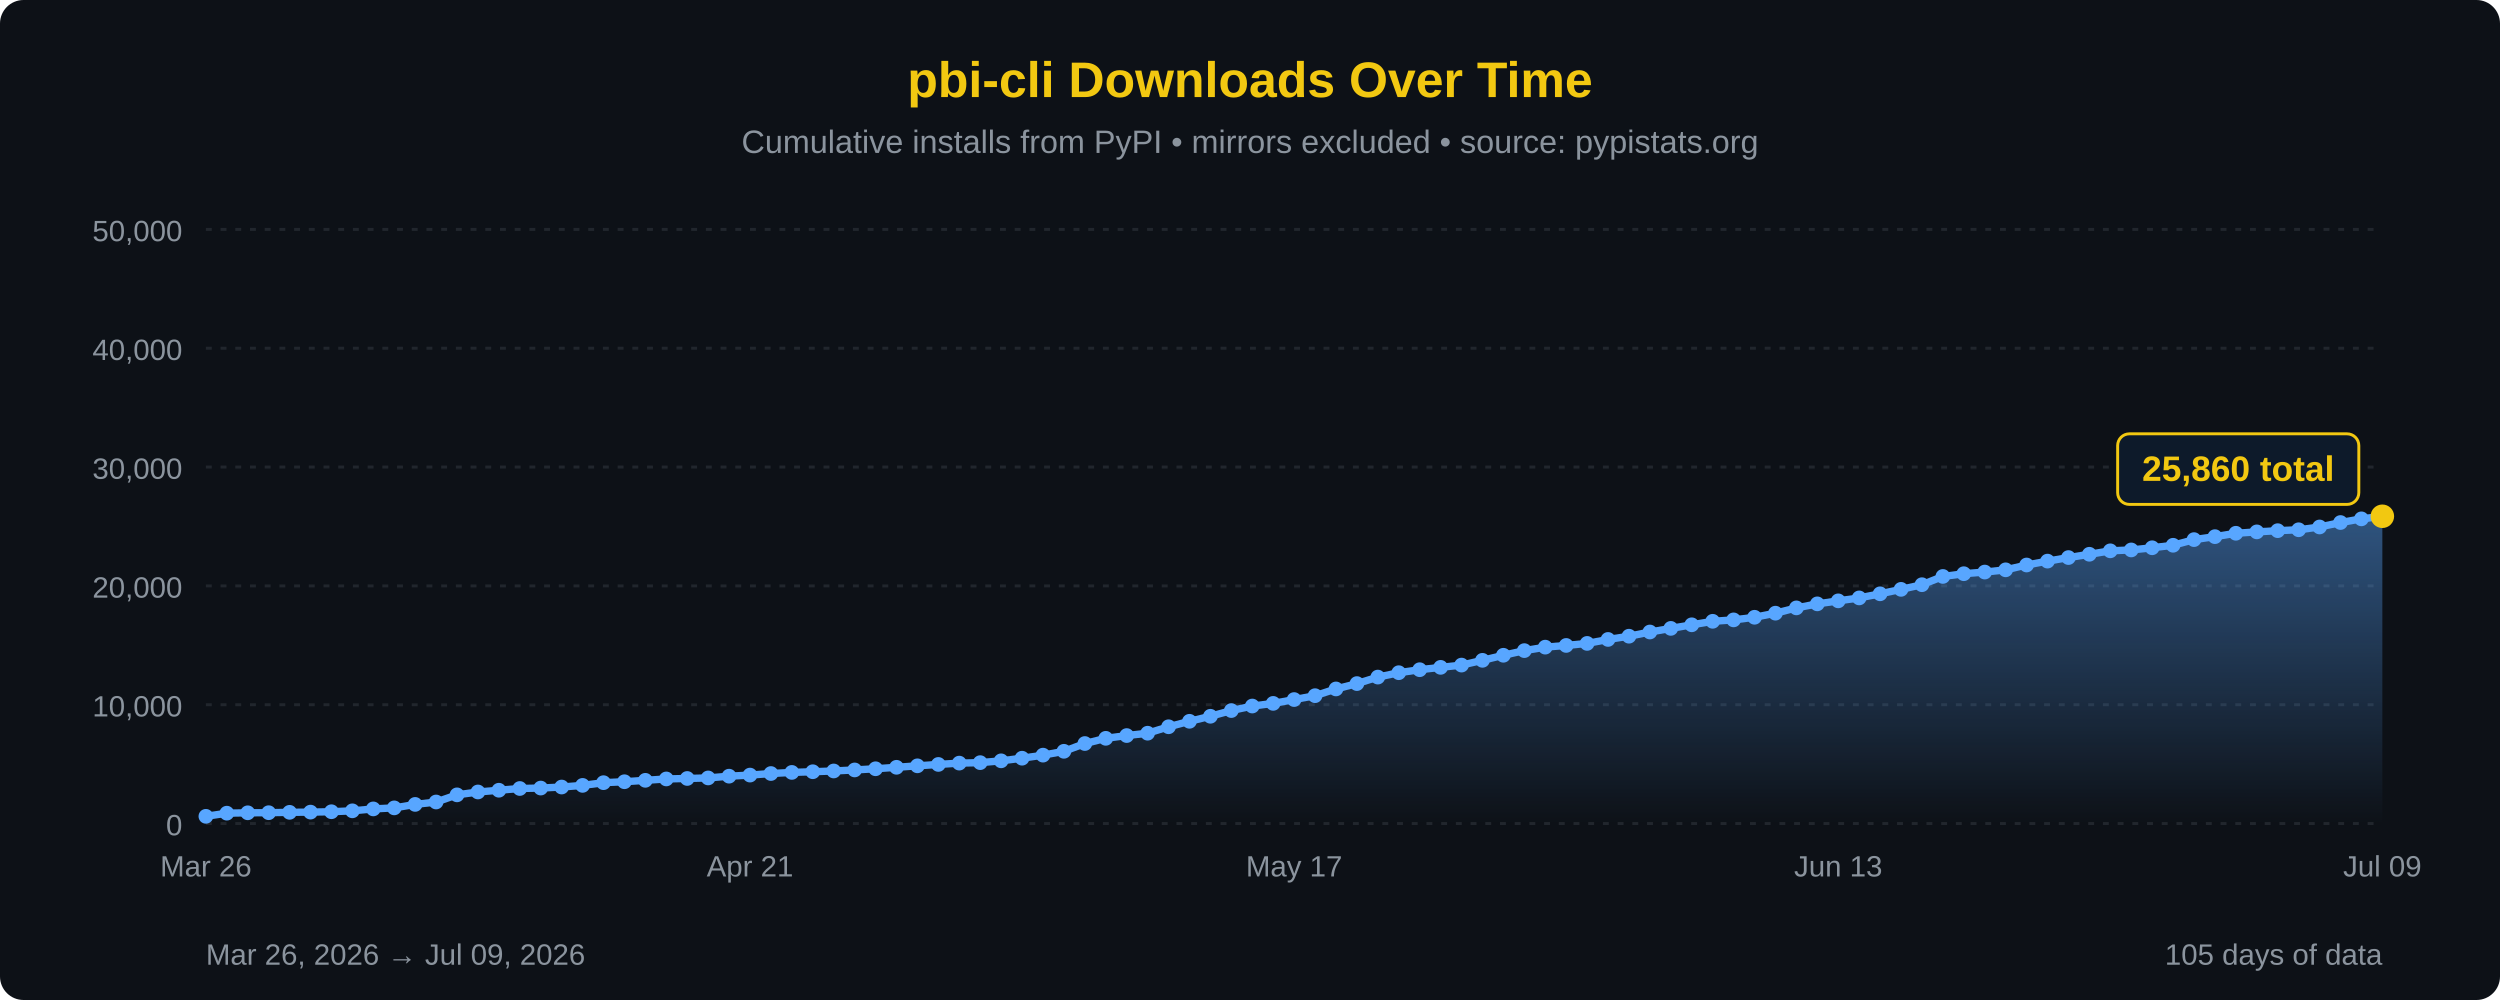
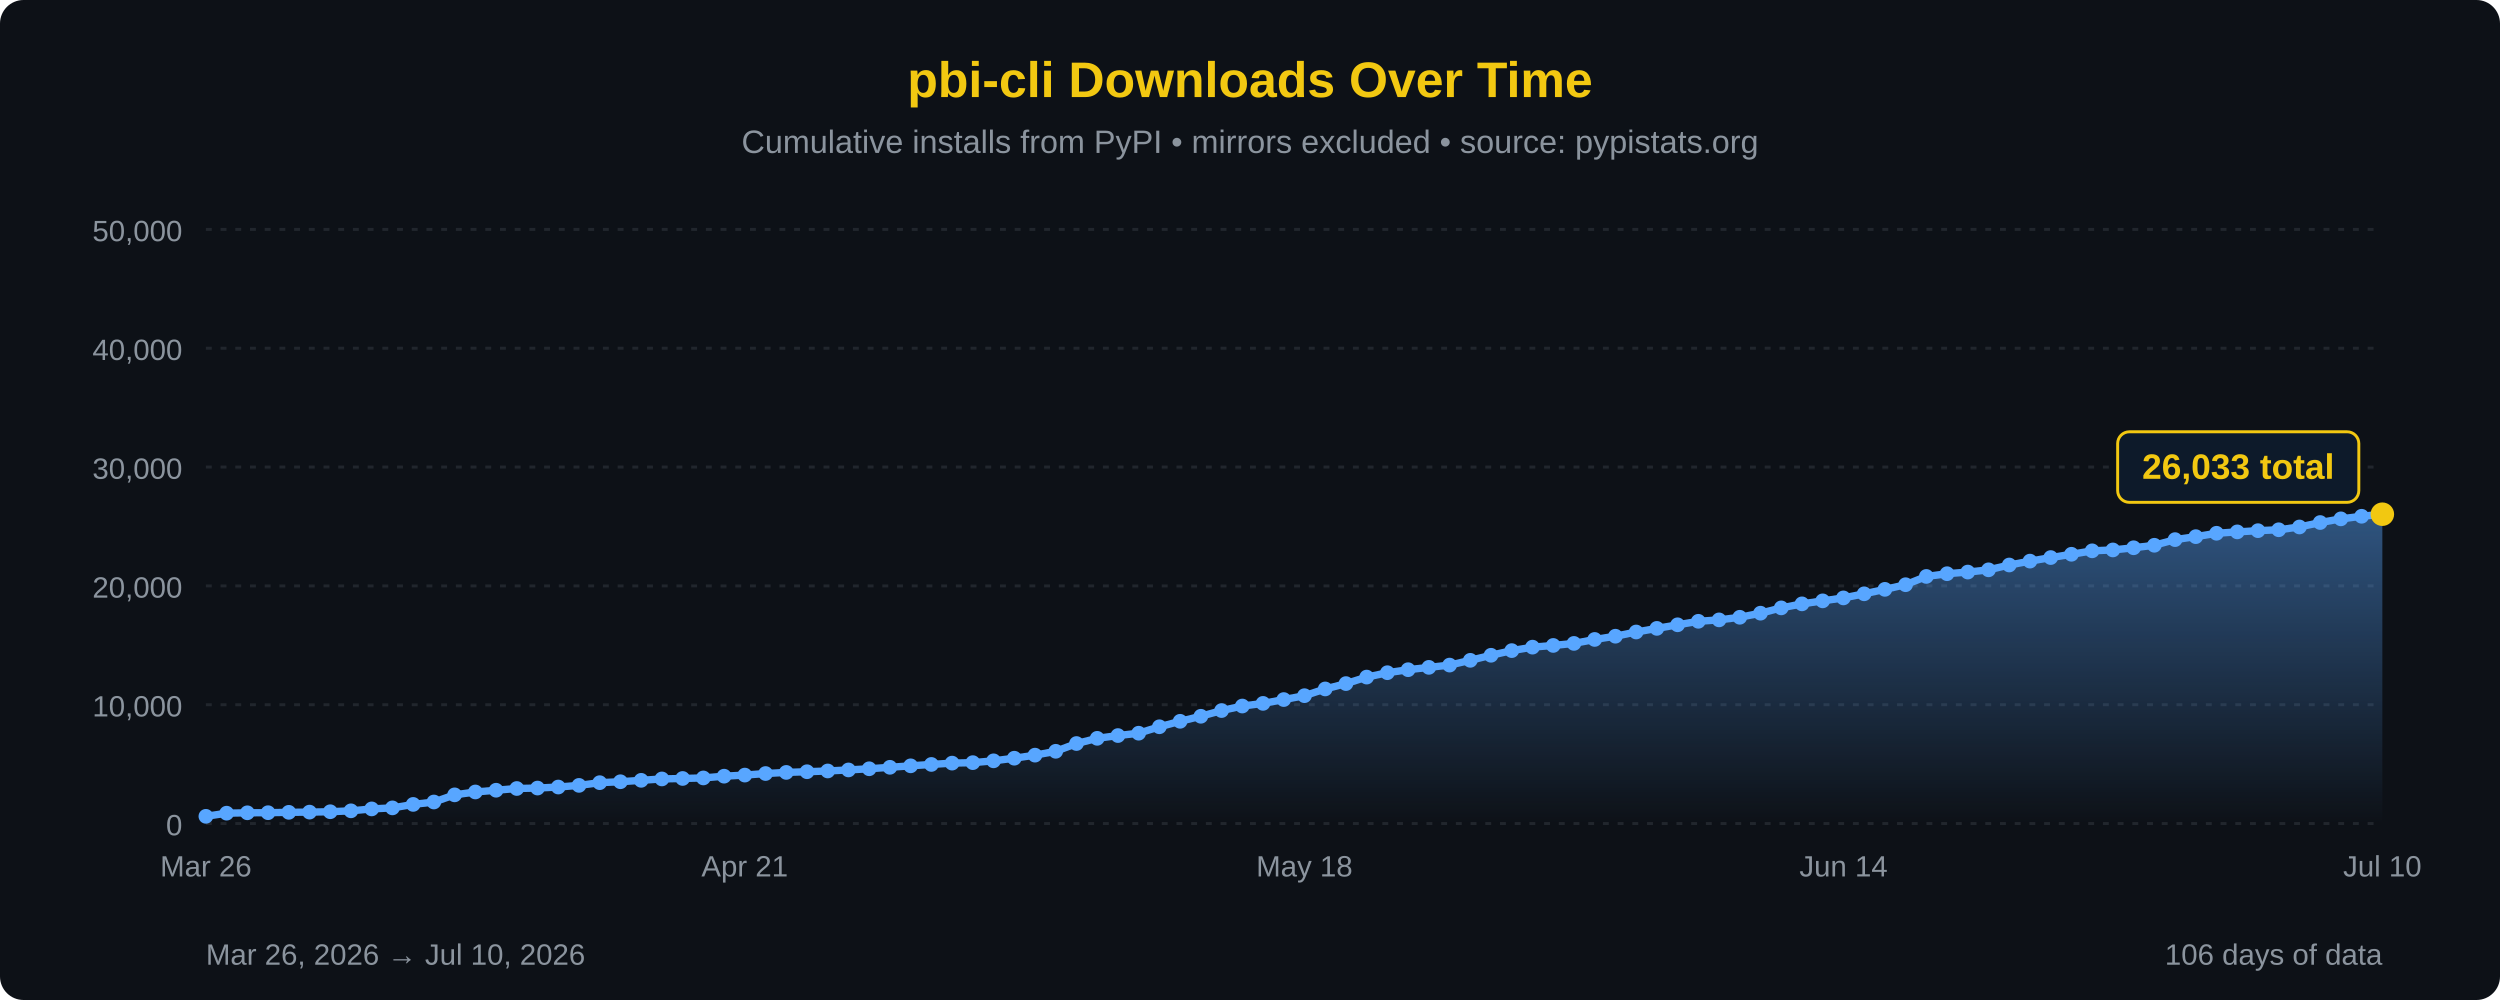
<svg xmlns="http://www.w3.org/2000/svg" width="850" height="340" viewBox="0 0 850 340">
  <defs>
    <linearGradient id="areaFill" x1="0" y1="0" x2="0" y2="1">
      <stop offset="0%" stop-color="#58a6ff" stop-opacity="0.45" />
      <stop offset="100%" stop-color="#58a6ff" stop-opacity="0" />
    </linearGradient>
  </defs>
  <rect width="100%" height="100%" fill="#0d1117" rx="8" />
  <text x="425" y="33" font-family="'Segoe UI', Arial, sans-serif" font-size="17" fill="#F2C811" text-anchor="middle" font-weight="bold">pbi-cli Downloads Over Time</text>
  <text x="425" y="52" font-family="'Segoe UI', Arial, sans-serif" font-size="11" fill="#8b949e" text-anchor="middle">Cumulative installs from PyPI • mirrors excluded • source: pypistats.org</text>
  <line x1="70" y1="280.0" x2="810" y2="280.0" stroke="#21262d" stroke-width="1" stroke-dasharray="2,3" />
  <line x1="70" y1="239.6" x2="810" y2="239.6" stroke="#21262d" stroke-width="1" stroke-dasharray="2,3" />
  <line x1="70" y1="199.2" x2="810" y2="199.2" stroke="#21262d" stroke-width="1" stroke-dasharray="2,3" />
  <line x1="70" y1="158.8" x2="810" y2="158.8" stroke="#21262d" stroke-width="1" stroke-dasharray="2,3" />
  <line x1="70" y1="118.4" x2="810" y2="118.4" stroke="#21262d" stroke-width="1" stroke-dasharray="2,3" />
  <line x1="70" y1="78.0" x2="810" y2="78.0" stroke="#21262d" stroke-width="1" stroke-dasharray="2,3" />
  <text x="62" y="284.0" font-family="'Segoe UI', Arial, sans-serif" font-size="10" fill="#8b949e" text-anchor="end">0</text>
  <text x="62" y="243.6" font-family="'Segoe UI', Arial, sans-serif" font-size="10" fill="#8b949e" text-anchor="end">10,000</text>
  <text x="62" y="203.2" font-family="'Segoe UI', Arial, sans-serif" font-size="10" fill="#8b949e" text-anchor="end">20,000</text>
  <text x="62" y="162.8" font-family="'Segoe UI', Arial, sans-serif" font-size="10" fill="#8b949e" text-anchor="end">30,000</text>
  <text x="62" y="122.4" font-family="'Segoe UI', Arial, sans-serif" font-size="10" fill="#8b949e" text-anchor="end">40,000</text>
  <text x="62" y="82.0" font-family="'Segoe UI', Arial, sans-serif" font-size="10" fill="#8b949e" text-anchor="end">50,000</text>
-   <path d="M 70.00,280 L 70.00,277.55 L 77.12,276.48 L 84.23,276.35 L 91.35,276.32 L 98.46,276.19 L 105.58,276.12 L 112.69,275.99 L 119.81,275.68 L 126.92,275.03 L 134.04,274.68 L 141.15,273.50 L 148.27,272.68 L 155.38,270.25 L 162.50,269.27 L 169.62,268.68 L 176.73,268.09 L 183.85,267.94 L 190.96,267.59 L 198.08,267.03 L 205.19,266.11 L 212.31,265.79 L 219.42,265.31 L 226.54,264.84 L 233.65,264.68 L 240.77,264.50 L 247.88,263.90 L 255.00,263.53 L 262.12,263.00 L 269.23,262.62 L 276.35,262.39 L 283.46,262.13 L 290.58,261.78 L 297.69,261.38 L 304.81,260.88 L 311.92,260.38 L 319.04,259.91 L 326.15,259.46 L 333.27,259.30 L 340.38,258.68 L 347.50,257.79 L 354.62,256.75 L 361.73,255.44 L 368.85,252.80 L 375.96,251.03 L 383.08,250.09 L 390.19,249.29 L 397.31,247.10 L 404.42,245.24 L 411.54,243.53 L 418.65,241.59 L 425.77,240.05 L 432.88,239.15 L 440.00,237.85 L 447.12,236.53 L 454.23,234.24 L 461.35,232.42 L 468.46,230.21 L 475.58,228.72 L 482.69,227.70 L 489.81,226.90 L 496.92,226.13 L 504.04,224.51 L 511.15,222.79 L 518.27,221.21 L 525.38,220.03 L 532.50,219.45 L 539.62,218.76 L 546.73,217.41 L 553.85,216.31 L 560.96,214.88 L 568.08,213.65 L 575.19,212.43 L 582.31,211.24 L 589.42,210.76 L 596.54,209.87 L 603.65,208.48 L 610.77,206.68 L 617.88,205.31 L 625.00,204.29 L 632.12,203.29 L 639.23,201.89 L 646.35,200.38 L 653.46,198.80 L 660.58,195.99 L 667.69,195.06 L 674.81,194.50 L 681.92,193.74 L 689.04,192.10 L 696.15,190.78 L 703.27,189.57 L 710.38,188.45 L 717.50,187.28 L 724.62,186.98 L 731.73,186.24 L 738.85,185.39 L 745.96,183.47 L 753.08,182.46 L 760.19,181.31 L 767.31,180.84 L 774.42,180.43 L 781.54,180.12 L 788.65,179.17 L 795.77,177.66 L 802.88,176.41 L 810.00,175.53 L 810.00,280 Z" fill="url(#areaFill)" />
-   <path d="M 70.00,277.55 L 77.12,276.48 L 84.23,276.35 L 91.35,276.32 L 98.46,276.19 L 105.58,276.12 L 112.69,275.99 L 119.81,275.68 L 126.92,275.03 L 134.04,274.68 L 141.15,273.50 L 148.27,272.68 L 155.38,270.25 L 162.50,269.27 L 169.62,268.68 L 176.73,268.09 L 183.85,267.94 L 190.96,267.59 L 198.08,267.03 L 205.19,266.11 L 212.31,265.79 L 219.42,265.31 L 226.54,264.84 L 233.65,264.68 L 240.77,264.50 L 247.88,263.90 L 255.00,263.53 L 262.12,263.00 L 269.23,262.62 L 276.35,262.39 L 283.46,262.13 L 290.58,261.78 L 297.69,261.38 L 304.81,260.88 L 311.92,260.38 L 319.04,259.91 L 326.15,259.46 L 333.27,259.30 L 340.38,258.68 L 347.50,257.79 L 354.62,256.75 L 361.73,255.44 L 368.85,252.80 L 375.96,251.03 L 383.08,250.09 L 390.19,249.29 L 397.31,247.10 L 404.42,245.24 L 411.54,243.53 L 418.65,241.59 L 425.77,240.05 L 432.88,239.15 L 440.00,237.85 L 447.12,236.53 L 454.23,234.24 L 461.35,232.42 L 468.46,230.21 L 475.58,228.72 L 482.69,227.70 L 489.81,226.90 L 496.92,226.13 L 504.04,224.51 L 511.15,222.79 L 518.27,221.21 L 525.38,220.03 L 532.50,219.45 L 539.62,218.76 L 546.73,217.41 L 553.85,216.31 L 560.96,214.88 L 568.08,213.65 L 575.19,212.43 L 582.31,211.24 L 589.42,210.76 L 596.54,209.87 L 603.65,208.48 L 610.77,206.68 L 617.88,205.31 L 625.00,204.29 L 632.12,203.29 L 639.23,201.89 L 646.35,200.38 L 653.46,198.80 L 660.58,195.99 L 667.69,195.06 L 674.81,194.50 L 681.92,193.74 L 689.04,192.10 L 696.15,190.78 L 703.27,189.57 L 710.38,188.45 L 717.50,187.28 L 724.62,186.98 L 731.73,186.24 L 738.85,185.39 L 745.96,183.47 L 753.08,182.46 L 760.19,181.31 L 767.31,180.84 L 774.42,180.43 L 781.54,180.12 L 788.65,179.17 L 795.77,177.66 L 802.88,176.41 L 810.00,175.53" fill="none" stroke="#58a6ff" stroke-width="2.5" stroke-linejoin="round" stroke-linecap="round" />
+   <path d="M 70.00,280 L 70.00,277.55 L 77.05,276.48 L 84.10,276.35 L 91.14,276.32 L 98.19,276.19 L 105.24,276.12 L 112.29,275.99 L 119.33,275.68 L 126.38,275.03 L 133.43,274.68 L 140.48,273.50 L 147.52,272.68 L 154.57,270.25 L 161.62,269.27 L 168.67,268.68 L 175.71,268.09 L 182.76,267.94 L 189.81,267.59 L 196.86,267.03 L 203.90,266.11 L 210.95,265.79 L 218.00,265.31 L 225.05,264.84 L 232.10,264.68 L 239.14,264.50 L 246.19,263.90 L 253.24,263.53 L 260.29,263.00 L 267.33,262.62 L 274.38,262.39 L 281.43,262.13 L 288.48,261.78 L 295.52,261.38 L 302.57,260.88 L 309.62,260.38 L 316.67,259.91 L 323.71,259.46 L 330.76,259.30 L 337.81,258.68 L 344.86,257.79 L 351.90,256.75 L 358.95,255.44 L 366.00,252.80 L 373.05,251.03 L 380.10,250.09 L 387.14,249.29 L 394.19,247.10 L 401.24,245.24 L 408.29,243.53 L 415.33,241.59 L 422.38,240.05 L 429.43,239.15 L 436.48,237.85 L 443.52,236.53 L 450.57,234.24 L 457.62,232.42 L 464.67,230.21 L 471.71,228.72 L 478.76,227.70 L 485.81,226.90 L 492.86,226.13 L 499.90,224.51 L 506.95,222.79 L 514.00,221.21 L 521.05,220.03 L 528.10,219.45 L 535.14,218.76 L 542.19,217.41 L 549.24,216.31 L 556.29,214.88 L 563.33,213.65 L 570.38,212.43 L 577.43,211.24 L 584.48,210.76 L 591.52,209.87 L 598.57,208.48 L 605.62,206.68 L 612.67,205.31 L 619.71,204.29 L 626.76,203.29 L 633.81,201.89 L 640.86,200.38 L 647.90,198.80 L 654.95,195.99 L 662.00,195.06 L 669.05,194.50 L 676.10,193.74 L 683.14,192.10 L 690.19,190.78 L 697.24,189.57 L 704.29,188.45 L 711.33,187.28 L 718.38,186.98 L 725.43,186.24 L 732.48,185.39 L 739.52,183.47 L 746.57,182.46 L 753.62,181.31 L 760.67,180.84 L 767.71,180.43 L 774.76,180.12 L 781.81,179.17 L 788.86,177.66 L 795.90,176.41 L 802.95,175.53 L 810.00,174.83 L 810.00,280 Z" fill="url(#areaFill)" />
+   <path d="M 70.00,277.55 L 77.05,276.48 L 84.10,276.35 L 91.14,276.32 L 98.19,276.19 L 105.24,276.12 L 112.29,275.99 L 119.33,275.68 L 126.38,275.03 L 133.43,274.68 L 140.48,273.50 L 147.52,272.68 L 154.57,270.25 L 161.62,269.27 L 168.67,268.68 L 175.71,268.09 L 182.76,267.94 L 189.81,267.59 L 196.86,267.03 L 203.90,266.11 L 210.95,265.79 L 218.00,265.31 L 225.05,264.84 L 232.10,264.68 L 239.14,264.50 L 246.19,263.90 L 253.24,263.53 L 260.29,263.00 L 267.33,262.62 L 274.38,262.39 L 281.43,262.13 L 288.48,261.78 L 295.52,261.38 L 302.57,260.88 L 309.62,260.38 L 316.67,259.91 L 323.71,259.46 L 330.76,259.30 L 337.81,258.68 L 344.86,257.79 L 351.90,256.75 L 358.95,255.44 L 366.00,252.80 L 373.05,251.03 L 380.10,250.09 L 387.14,249.29 L 394.19,247.10 L 401.24,245.24 L 408.29,243.53 L 415.33,241.59 L 422.38,240.05 L 429.43,239.15 L 436.48,237.85 L 443.52,236.53 L 450.57,234.24 L 457.62,232.42 L 464.67,230.21 L 471.71,228.72 L 478.76,227.70 L 485.81,226.90 L 492.86,226.13 L 499.90,224.51 L 506.95,222.79 L 514.00,221.21 L 521.05,220.03 L 528.10,219.45 L 535.14,218.76 L 542.19,217.41 L 549.24,216.31 L 556.29,214.88 L 563.33,213.65 L 570.38,212.43 L 577.43,211.24 L 584.48,210.76 L 591.52,209.87 L 598.57,208.48 L 605.62,206.68 L 612.67,205.31 L 619.71,204.29 L 626.76,203.29 L 633.81,201.89 L 640.86,200.38 L 647.90,198.80 L 654.95,195.99 L 662.00,195.06 L 669.05,194.50 L 676.10,193.74 L 683.14,192.10 L 690.19,190.78 L 697.24,189.57 L 704.29,188.45 L 711.33,187.28 L 718.38,186.98 L 725.43,186.24 L 732.48,185.39 L 739.52,183.47 L 746.57,182.46 L 753.62,181.31 L 760.67,180.84 L 767.71,180.43 L 774.76,180.12 L 781.81,179.17 L 788.86,177.66 L 795.90,176.41 L 802.95,175.53 L 810.00,174.83" fill="none" stroke="#58a6ff" stroke-width="2.5" stroke-linejoin="round" stroke-linecap="round" />
  <circle cx="70.00" cy="277.55" r="2.5" fill="#58a6ff" />
-   <circle cx="77.12" cy="276.48" r="2.5" fill="#58a6ff" />
-   <circle cx="84.23" cy="276.35" r="2.5" fill="#58a6ff" />
-   <circle cx="91.35" cy="276.32" r="2.5" fill="#58a6ff" />
-   <circle cx="98.46" cy="276.19" r="2.5" fill="#58a6ff" />
-   <circle cx="105.58" cy="276.12" r="2.5" fill="#58a6ff" />
-   <circle cx="112.69" cy="275.99" r="2.5" fill="#58a6ff" />
-   <circle cx="119.81" cy="275.68" r="2.5" fill="#58a6ff" />
-   <circle cx="126.92" cy="275.03" r="2.5" fill="#58a6ff" />
-   <circle cx="134.04" cy="274.68" r="2.5" fill="#58a6ff" />
-   <circle cx="141.15" cy="273.50" r="2.5" fill="#58a6ff" />
-   <circle cx="148.27" cy="272.68" r="2.5" fill="#58a6ff" />
-   <circle cx="155.38" cy="270.25" r="2.5" fill="#58a6ff" />
-   <circle cx="162.50" cy="269.27" r="2.5" fill="#58a6ff" />
-   <circle cx="169.62" cy="268.68" r="2.5" fill="#58a6ff" />
-   <circle cx="176.73" cy="268.09" r="2.5" fill="#58a6ff" />
-   <circle cx="183.85" cy="267.94" r="2.5" fill="#58a6ff" />
-   <circle cx="190.96" cy="267.59" r="2.5" fill="#58a6ff" />
-   <circle cx="198.08" cy="267.03" r="2.5" fill="#58a6ff" />
-   <circle cx="205.19" cy="266.11" r="2.5" fill="#58a6ff" />
-   <circle cx="212.31" cy="265.79" r="2.5" fill="#58a6ff" />
-   <circle cx="219.42" cy="265.31" r="2.5" fill="#58a6ff" />
-   <circle cx="226.54" cy="264.84" r="2.5" fill="#58a6ff" />
-   <circle cx="233.65" cy="264.68" r="2.5" fill="#58a6ff" />
-   <circle cx="240.77" cy="264.50" r="2.5" fill="#58a6ff" />
-   <circle cx="247.88" cy="263.90" r="2.5" fill="#58a6ff" />
-   <circle cx="255.00" cy="263.53" r="2.5" fill="#58a6ff" />
-   <circle cx="262.12" cy="263.00" r="2.5" fill="#58a6ff" />
-   <circle cx="269.23" cy="262.62" r="2.5" fill="#58a6ff" />
-   <circle cx="276.35" cy="262.39" r="2.5" fill="#58a6ff" />
-   <circle cx="283.46" cy="262.13" r="2.5" fill="#58a6ff" />
-   <circle cx="290.58" cy="261.78" r="2.5" fill="#58a6ff" />
-   <circle cx="297.69" cy="261.38" r="2.5" fill="#58a6ff" />
-   <circle cx="304.81" cy="260.88" r="2.5" fill="#58a6ff" />
-   <circle cx="311.92" cy="260.38" r="2.5" fill="#58a6ff" />
-   <circle cx="319.04" cy="259.91" r="2.5" fill="#58a6ff" />
-   <circle cx="326.15" cy="259.46" r="2.5" fill="#58a6ff" />
-   <circle cx="333.27" cy="259.30" r="2.5" fill="#58a6ff" />
-   <circle cx="340.38" cy="258.68" r="2.5" fill="#58a6ff" />
-   <circle cx="347.50" cy="257.79" r="2.5" fill="#58a6ff" />
-   <circle cx="354.62" cy="256.75" r="2.5" fill="#58a6ff" />
-   <circle cx="361.73" cy="255.44" r="2.5" fill="#58a6ff" />
-   <circle cx="368.85" cy="252.80" r="2.5" fill="#58a6ff" />
-   <circle cx="375.96" cy="251.03" r="2.5" fill="#58a6ff" />
-   <circle cx="383.08" cy="250.09" r="2.5" fill="#58a6ff" />
-   <circle cx="390.19" cy="249.29" r="2.5" fill="#58a6ff" />
-   <circle cx="397.31" cy="247.10" r="2.5" fill="#58a6ff" />
-   <circle cx="404.42" cy="245.24" r="2.5" fill="#58a6ff" />
-   <circle cx="411.54" cy="243.53" r="2.5" fill="#58a6ff" />
-   <circle cx="418.65" cy="241.59" r="2.5" fill="#58a6ff" />
-   <circle cx="425.77" cy="240.05" r="2.5" fill="#58a6ff" />
-   <circle cx="432.88" cy="239.15" r="2.5" fill="#58a6ff" />
-   <circle cx="440.00" cy="237.85" r="2.5" fill="#58a6ff" />
-   <circle cx="447.12" cy="236.53" r="2.5" fill="#58a6ff" />
-   <circle cx="454.23" cy="234.24" r="2.5" fill="#58a6ff" />
-   <circle cx="461.35" cy="232.42" r="2.5" fill="#58a6ff" />
-   <circle cx="468.46" cy="230.21" r="2.5" fill="#58a6ff" />
-   <circle cx="475.58" cy="228.72" r="2.5" fill="#58a6ff" />
-   <circle cx="482.69" cy="227.70" r="2.5" fill="#58a6ff" />
-   <circle cx="489.81" cy="226.90" r="2.5" fill="#58a6ff" />
-   <circle cx="496.92" cy="226.13" r="2.5" fill="#58a6ff" />
-   <circle cx="504.04" cy="224.51" r="2.5" fill="#58a6ff" />
-   <circle cx="511.15" cy="222.79" r="2.5" fill="#58a6ff" />
-   <circle cx="518.27" cy="221.21" r="2.5" fill="#58a6ff" />
-   <circle cx="525.38" cy="220.03" r="2.5" fill="#58a6ff" />
-   <circle cx="532.50" cy="219.45" r="2.5" fill="#58a6ff" />
-   <circle cx="539.62" cy="218.76" r="2.5" fill="#58a6ff" />
-   <circle cx="546.73" cy="217.41" r="2.5" fill="#58a6ff" />
-   <circle cx="553.85" cy="216.31" r="2.5" fill="#58a6ff" />
-   <circle cx="560.96" cy="214.88" r="2.5" fill="#58a6ff" />
-   <circle cx="568.08" cy="213.65" r="2.5" fill="#58a6ff" />
-   <circle cx="575.19" cy="212.43" r="2.5" fill="#58a6ff" />
-   <circle cx="582.31" cy="211.24" r="2.5" fill="#58a6ff" />
-   <circle cx="589.42" cy="210.76" r="2.5" fill="#58a6ff" />
-   <circle cx="596.54" cy="209.87" r="2.5" fill="#58a6ff" />
-   <circle cx="603.65" cy="208.48" r="2.5" fill="#58a6ff" />
-   <circle cx="610.77" cy="206.68" r="2.5" fill="#58a6ff" />
-   <circle cx="617.88" cy="205.31" r="2.5" fill="#58a6ff" />
-   <circle cx="625.00" cy="204.29" r="2.5" fill="#58a6ff" />
-   <circle cx="632.12" cy="203.29" r="2.5" fill="#58a6ff" />
-   <circle cx="639.23" cy="201.89" r="2.5" fill="#58a6ff" />
-   <circle cx="646.35" cy="200.38" r="2.5" fill="#58a6ff" />
-   <circle cx="653.46" cy="198.80" r="2.5" fill="#58a6ff" />
-   <circle cx="660.58" cy="195.99" r="2.5" fill="#58a6ff" />
-   <circle cx="667.69" cy="195.06" r="2.5" fill="#58a6ff" />
-   <circle cx="674.81" cy="194.50" r="2.5" fill="#58a6ff" />
-   <circle cx="681.92" cy="193.74" r="2.5" fill="#58a6ff" />
-   <circle cx="689.04" cy="192.10" r="2.5" fill="#58a6ff" />
-   <circle cx="696.15" cy="190.78" r="2.5" fill="#58a6ff" />
-   <circle cx="703.27" cy="189.57" r="2.5" fill="#58a6ff" />
-   <circle cx="710.38" cy="188.45" r="2.5" fill="#58a6ff" />
-   <circle cx="717.50" cy="187.28" r="2.5" fill="#58a6ff" />
-   <circle cx="724.62" cy="186.98" r="2.5" fill="#58a6ff" />
-   <circle cx="731.73" cy="186.24" r="2.5" fill="#58a6ff" />
-   <circle cx="738.85" cy="185.39" r="2.5" fill="#58a6ff" />
-   <circle cx="745.96" cy="183.47" r="2.5" fill="#58a6ff" />
-   <circle cx="753.08" cy="182.46" r="2.5" fill="#58a6ff" />
-   <circle cx="760.19" cy="181.31" r="2.5" fill="#58a6ff" />
-   <circle cx="767.31" cy="180.84" r="2.5" fill="#58a6ff" />
-   <circle cx="774.42" cy="180.43" r="2.5" fill="#58a6ff" />
-   <circle cx="781.54" cy="180.12" r="2.5" fill="#58a6ff" />
-   <circle cx="788.65" cy="179.17" r="2.5" fill="#58a6ff" />
-   <circle cx="795.77" cy="177.66" r="2.5" fill="#58a6ff" />
-   <circle cx="802.88" cy="176.41" r="2.5" fill="#58a6ff" />
-   <circle cx="810.00" cy="175.53" r="4" fill="#F2C811" />
-   <rect x="720.0" y="147.5" width="82" height="24" rx="4" fill="#0d1a2a" stroke="#F2C811" stroke-width="1" />
-   <text x="761.0" y="163.5" font-family="'Segoe UI', Arial, sans-serif" font-size="12" fill="#F2C811" text-anchor="middle" font-weight="bold">25,860 total</text>
+   <circle cx="77.05" cy="276.48" r="2.5" fill="#58a6ff" />
+   <circle cx="84.10" cy="276.35" r="2.5" fill="#58a6ff" />
+   <circle cx="91.14" cy="276.32" r="2.5" fill="#58a6ff" />
+   <circle cx="98.19" cy="276.19" r="2.5" fill="#58a6ff" />
+   <circle cx="105.24" cy="276.12" r="2.5" fill="#58a6ff" />
+   <circle cx="112.29" cy="275.99" r="2.5" fill="#58a6ff" />
+   <circle cx="119.33" cy="275.68" r="2.5" fill="#58a6ff" />
+   <circle cx="126.38" cy="275.03" r="2.5" fill="#58a6ff" />
+   <circle cx="133.43" cy="274.68" r="2.5" fill="#58a6ff" />
+   <circle cx="140.48" cy="273.50" r="2.5" fill="#58a6ff" />
+   <circle cx="147.52" cy="272.68" r="2.5" fill="#58a6ff" />
+   <circle cx="154.57" cy="270.25" r="2.5" fill="#58a6ff" />
+   <circle cx="161.62" cy="269.27" r="2.5" fill="#58a6ff" />
+   <circle cx="168.67" cy="268.68" r="2.5" fill="#58a6ff" />
+   <circle cx="175.71" cy="268.09" r="2.5" fill="#58a6ff" />
+   <circle cx="182.76" cy="267.94" r="2.5" fill="#58a6ff" />
+   <circle cx="189.81" cy="267.59" r="2.5" fill="#58a6ff" />
+   <circle cx="196.86" cy="267.03" r="2.5" fill="#58a6ff" />
+   <circle cx="203.90" cy="266.11" r="2.5" fill="#58a6ff" />
+   <circle cx="210.95" cy="265.79" r="2.5" fill="#58a6ff" />
+   <circle cx="218.00" cy="265.31" r="2.5" fill="#58a6ff" />
+   <circle cx="225.05" cy="264.84" r="2.5" fill="#58a6ff" />
+   <circle cx="232.10" cy="264.68" r="2.5" fill="#58a6ff" />
+   <circle cx="239.14" cy="264.50" r="2.5" fill="#58a6ff" />
+   <circle cx="246.19" cy="263.90" r="2.5" fill="#58a6ff" />
+   <circle cx="253.24" cy="263.53" r="2.5" fill="#58a6ff" />
+   <circle cx="260.29" cy="263.00" r="2.5" fill="#58a6ff" />
+   <circle cx="267.33" cy="262.62" r="2.5" fill="#58a6ff" />
+   <circle cx="274.38" cy="262.39" r="2.5" fill="#58a6ff" />
+   <circle cx="281.43" cy="262.13" r="2.5" fill="#58a6ff" />
+   <circle cx="288.48" cy="261.78" r="2.5" fill="#58a6ff" />
+   <circle cx="295.52" cy="261.38" r="2.5" fill="#58a6ff" />
+   <circle cx="302.57" cy="260.88" r="2.5" fill="#58a6ff" />
+   <circle cx="309.62" cy="260.38" r="2.5" fill="#58a6ff" />
+   <circle cx="316.67" cy="259.91" r="2.5" fill="#58a6ff" />
+   <circle cx="323.71" cy="259.46" r="2.5" fill="#58a6ff" />
+   <circle cx="330.76" cy="259.30" r="2.5" fill="#58a6ff" />
+   <circle cx="337.81" cy="258.68" r="2.5" fill="#58a6ff" />
+   <circle cx="344.86" cy="257.79" r="2.5" fill="#58a6ff" />
+   <circle cx="351.90" cy="256.75" r="2.5" fill="#58a6ff" />
+   <circle cx="358.95" cy="255.44" r="2.5" fill="#58a6ff" />
+   <circle cx="366.00" cy="252.80" r="2.5" fill="#58a6ff" />
+   <circle cx="373.05" cy="251.03" r="2.5" fill="#58a6ff" />
+   <circle cx="380.10" cy="250.09" r="2.5" fill="#58a6ff" />
+   <circle cx="387.14" cy="249.29" r="2.5" fill="#58a6ff" />
+   <circle cx="394.19" cy="247.10" r="2.5" fill="#58a6ff" />
+   <circle cx="401.24" cy="245.24" r="2.5" fill="#58a6ff" />
+   <circle cx="408.29" cy="243.53" r="2.5" fill="#58a6ff" />
+   <circle cx="415.33" cy="241.59" r="2.5" fill="#58a6ff" />
+   <circle cx="422.38" cy="240.05" r="2.5" fill="#58a6ff" />
+   <circle cx="429.43" cy="239.15" r="2.5" fill="#58a6ff" />
+   <circle cx="436.48" cy="237.85" r="2.5" fill="#58a6ff" />
+   <circle cx="443.52" cy="236.53" r="2.5" fill="#58a6ff" />
+   <circle cx="450.57" cy="234.24" r="2.5" fill="#58a6ff" />
+   <circle cx="457.62" cy="232.42" r="2.5" fill="#58a6ff" />
+   <circle cx="464.67" cy="230.21" r="2.5" fill="#58a6ff" />
+   <circle cx="471.71" cy="228.72" r="2.5" fill="#58a6ff" />
+   <circle cx="478.76" cy="227.70" r="2.5" fill="#58a6ff" />
+   <circle cx="485.81" cy="226.90" r="2.5" fill="#58a6ff" />
+   <circle cx="492.86" cy="226.13" r="2.5" fill="#58a6ff" />
+   <circle cx="499.90" cy="224.51" r="2.5" fill="#58a6ff" />
+   <circle cx="506.95" cy="222.79" r="2.5" fill="#58a6ff" />
+   <circle cx="514.00" cy="221.21" r="2.5" fill="#58a6ff" />
+   <circle cx="521.05" cy="220.03" r="2.5" fill="#58a6ff" />
+   <circle cx="528.10" cy="219.45" r="2.5" fill="#58a6ff" />
+   <circle cx="535.14" cy="218.76" r="2.5" fill="#58a6ff" />
+   <circle cx="542.19" cy="217.41" r="2.5" fill="#58a6ff" />
+   <circle cx="549.24" cy="216.31" r="2.5" fill="#58a6ff" />
+   <circle cx="556.29" cy="214.88" r="2.5" fill="#58a6ff" />
+   <circle cx="563.33" cy="213.65" r="2.5" fill="#58a6ff" />
+   <circle cx="570.38" cy="212.43" r="2.5" fill="#58a6ff" />
+   <circle cx="577.43" cy="211.24" r="2.5" fill="#58a6ff" />
+   <circle cx="584.48" cy="210.76" r="2.5" fill="#58a6ff" />
+   <circle cx="591.52" cy="209.87" r="2.5" fill="#58a6ff" />
+   <circle cx="598.57" cy="208.48" r="2.5" fill="#58a6ff" />
+   <circle cx="605.62" cy="206.68" r="2.5" fill="#58a6ff" />
+   <circle cx="612.67" cy="205.31" r="2.5" fill="#58a6ff" />
+   <circle cx="619.71" cy="204.29" r="2.5" fill="#58a6ff" />
+   <circle cx="626.76" cy="203.29" r="2.5" fill="#58a6ff" />
+   <circle cx="633.81" cy="201.89" r="2.5" fill="#58a6ff" />
+   <circle cx="640.86" cy="200.38" r="2.5" fill="#58a6ff" />
+   <circle cx="647.90" cy="198.80" r="2.5" fill="#58a6ff" />
+   <circle cx="654.95" cy="195.99" r="2.5" fill="#58a6ff" />
+   <circle cx="662.00" cy="195.06" r="2.5" fill="#58a6ff" />
+   <circle cx="669.05" cy="194.50" r="2.5" fill="#58a6ff" />
+   <circle cx="676.10" cy="193.74" r="2.5" fill="#58a6ff" />
+   <circle cx="683.14" cy="192.10" r="2.5" fill="#58a6ff" />
+   <circle cx="690.19" cy="190.78" r="2.5" fill="#58a6ff" />
+   <circle cx="697.24" cy="189.57" r="2.5" fill="#58a6ff" />
+   <circle cx="704.29" cy="188.45" r="2.5" fill="#58a6ff" />
+   <circle cx="711.33" cy="187.28" r="2.5" fill="#58a6ff" />
+   <circle cx="718.38" cy="186.98" r="2.5" fill="#58a6ff" />
+   <circle cx="725.43" cy="186.24" r="2.5" fill="#58a6ff" />
+   <circle cx="732.48" cy="185.39" r="2.5" fill="#58a6ff" />
+   <circle cx="739.52" cy="183.47" r="2.5" fill="#58a6ff" />
+   <circle cx="746.57" cy="182.46" r="2.5" fill="#58a6ff" />
+   <circle cx="753.62" cy="181.31" r="2.5" fill="#58a6ff" />
+   <circle cx="760.67" cy="180.84" r="2.5" fill="#58a6ff" />
+   <circle cx="767.71" cy="180.43" r="2.5" fill="#58a6ff" />
+   <circle cx="774.76" cy="180.12" r="2.5" fill="#58a6ff" />
+   <circle cx="781.81" cy="179.17" r="2.5" fill="#58a6ff" />
+   <circle cx="788.86" cy="177.66" r="2.5" fill="#58a6ff" />
+   <circle cx="795.90" cy="176.41" r="2.5" fill="#58a6ff" />
+   <circle cx="802.95" cy="175.53" r="2.5" fill="#58a6ff" />
+   <circle cx="810.00" cy="174.83" r="4" fill="#F2C811" />
+   <rect x="720.0" y="146.8" width="82" height="24" rx="4" fill="#0d1a2a" stroke="#F2C811" stroke-width="1" />
+   <text x="761.0" y="162.8" font-family="'Segoe UI', Arial, sans-serif" font-size="12" fill="#F2C811" text-anchor="middle" font-weight="bold">26,033 total</text>
  <text x="70.0" y="298" font-family="'Segoe UI', Arial, sans-serif" font-size="10" fill="#8b949e" text-anchor="middle">Mar 26</text>
-   <text x="255.0" y="298" font-family="'Segoe UI', Arial, sans-serif" font-size="10" fill="#8b949e" text-anchor="middle">Apr 21</text>
-   <text x="440.0" y="298" font-family="'Segoe UI', Arial, sans-serif" font-size="10" fill="#8b949e" text-anchor="middle">May 17</text>
-   <text x="625.0" y="298" font-family="'Segoe UI', Arial, sans-serif" font-size="10" fill="#8b949e" text-anchor="middle">Jun 13</text>
-   <text x="810.0" y="298" font-family="'Segoe UI', Arial, sans-serif" font-size="10" fill="#8b949e" text-anchor="middle">Jul 09</text>
-   <text x="70" y="328" font-family="'Segoe UI', Arial, sans-serif" font-size="10" fill="#8b949e">Mar 26, 2026 → Jul 09, 2026</text>
-   <text x="810" y="328" font-family="'Segoe UI', Arial, sans-serif" font-size="10" fill="#8b949e" text-anchor="end">105 days of data</text>
+   <text x="253.2" y="298" font-family="'Segoe UI', Arial, sans-serif" font-size="10" fill="#8b949e" text-anchor="middle">Apr 21</text>
+   <text x="443.5" y="298" font-family="'Segoe UI', Arial, sans-serif" font-size="10" fill="#8b949e" text-anchor="middle">May 18</text>
+   <text x="626.8" y="298" font-family="'Segoe UI', Arial, sans-serif" font-size="10" fill="#8b949e" text-anchor="middle">Jun 14</text>
+   <text x="810.0" y="298" font-family="'Segoe UI', Arial, sans-serif" font-size="10" fill="#8b949e" text-anchor="middle">Jul 10</text>
+   <text x="70" y="328" font-family="'Segoe UI', Arial, sans-serif" font-size="10" fill="#8b949e">Mar 26, 2026 → Jul 10, 2026</text>
+   <text x="810" y="328" font-family="'Segoe UI', Arial, sans-serif" font-size="10" fill="#8b949e" text-anchor="end">106 days of data</text>
</svg>
